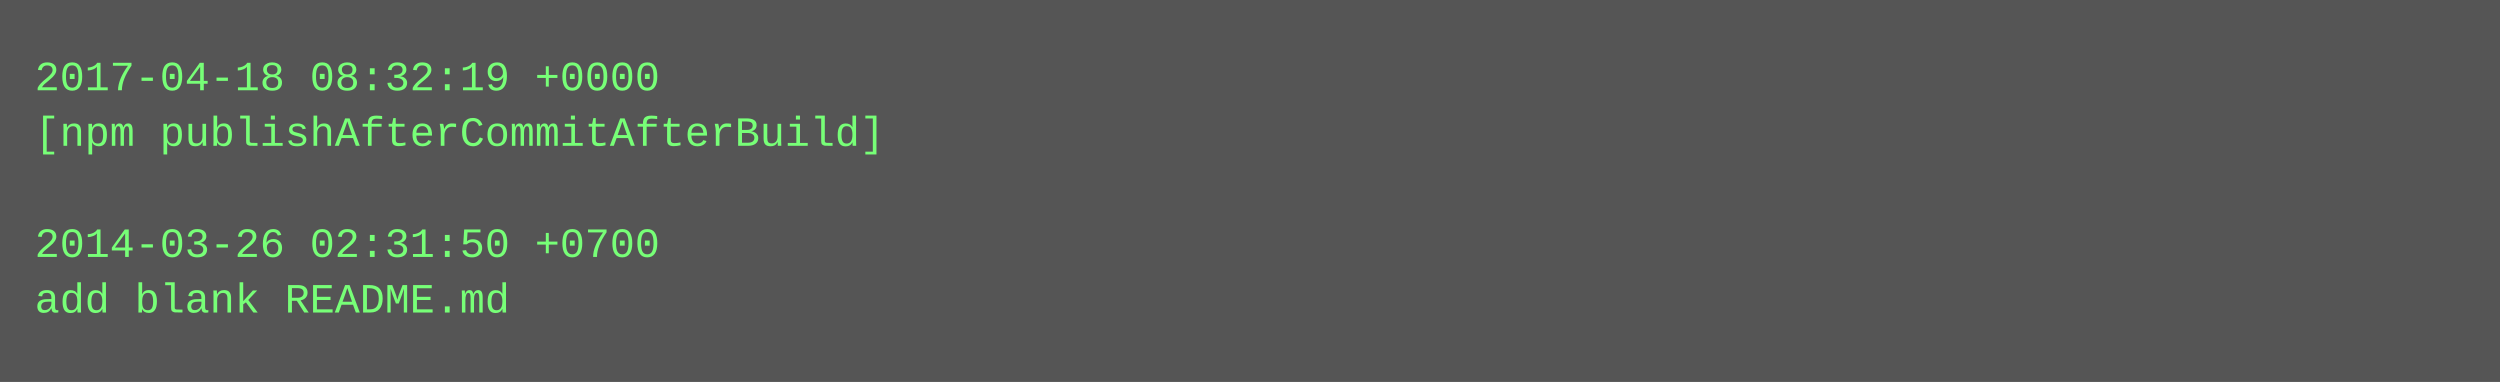
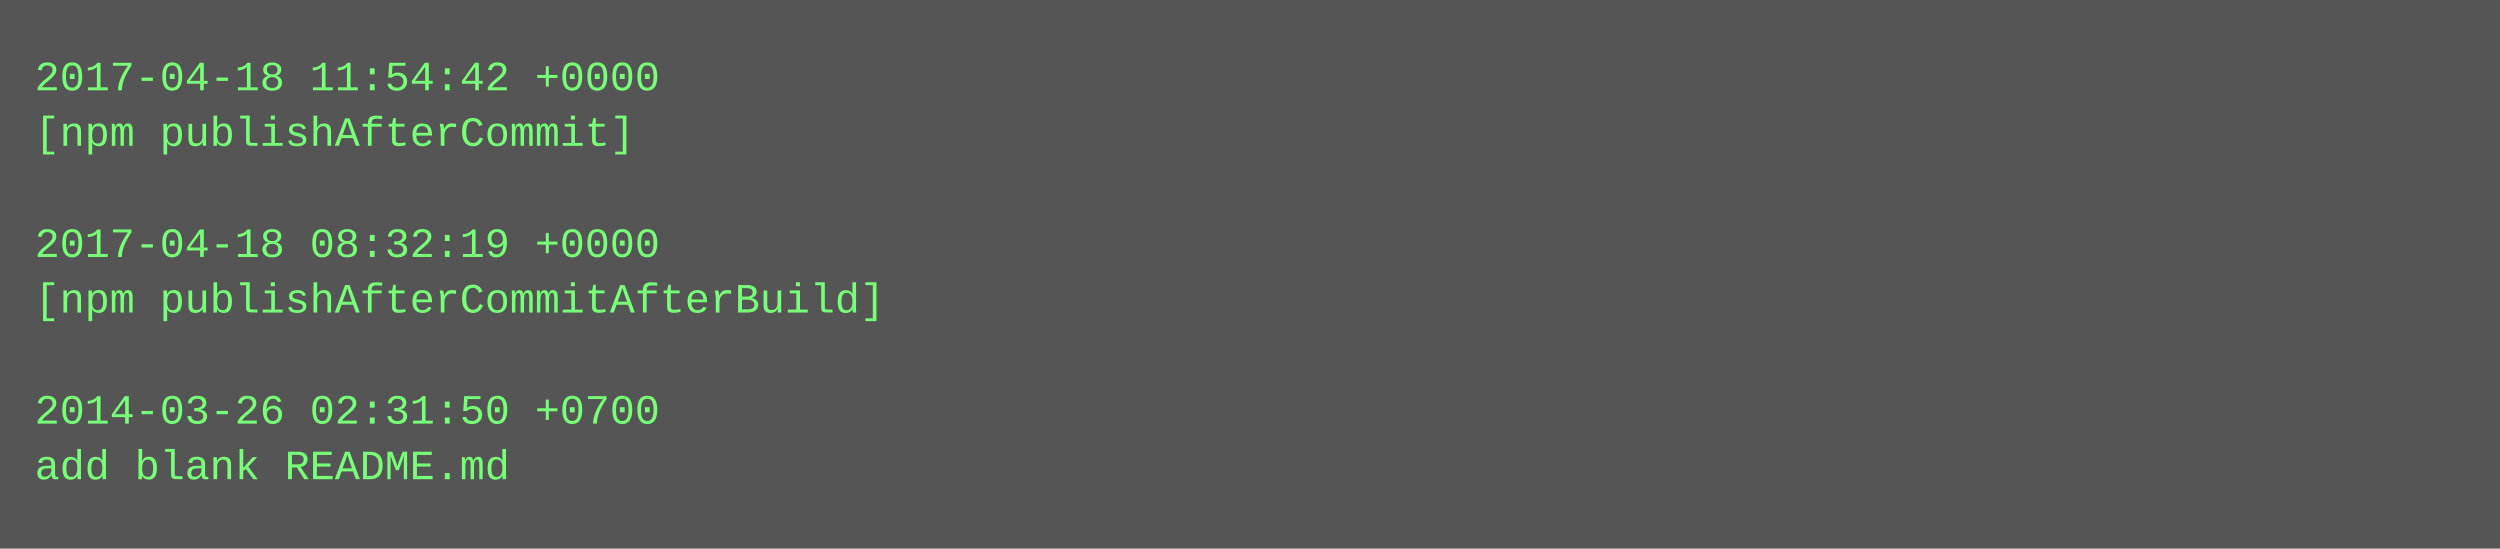
- <svg xmlns="http://www.w3.org/2000/svg" height="110" width="720">
-   <rect height="110" fill="#555" width="720" />
+ <svg xmlns="http://www.w3.org/2000/svg" height="158" width="720">
+   <rect height="158" fill="#555" width="720" />
  <text fill="#7f7" font-family="Courier New" font-size="12" xml:space="preserve">
-     <tspan x="10" y="26">2017-04-18 08:32:19 +0000</tspan>
-     <tspan x="10" y="42">[npm publishAfterCommitAfterBuild]</tspan>
+     <tspan x="10" y="26">2017-04-18 11:54:42 +0000</tspan>
+     <tspan x="10" y="42">[npm publishAfterCommit]</tspan>
    <tspan x="10" y="58" />
-     <tspan x="10" y="74">2014-03-26 02:31:50 +0700</tspan>
-     <tspan x="10" y="90">add blank README.md</tspan>
+     <tspan x="10" y="74">2017-04-18 08:32:19 +0000</tspan>
+     <tspan x="10" y="90">[npm publishAfterCommitAfterBuild]</tspan>
+     <tspan x="10" y="106" />
+     <tspan x="10" y="122">2014-03-26 02:31:50 +0700</tspan>
+     <tspan x="10" y="138">add blank README.md</tspan>
  </text>
</svg>
